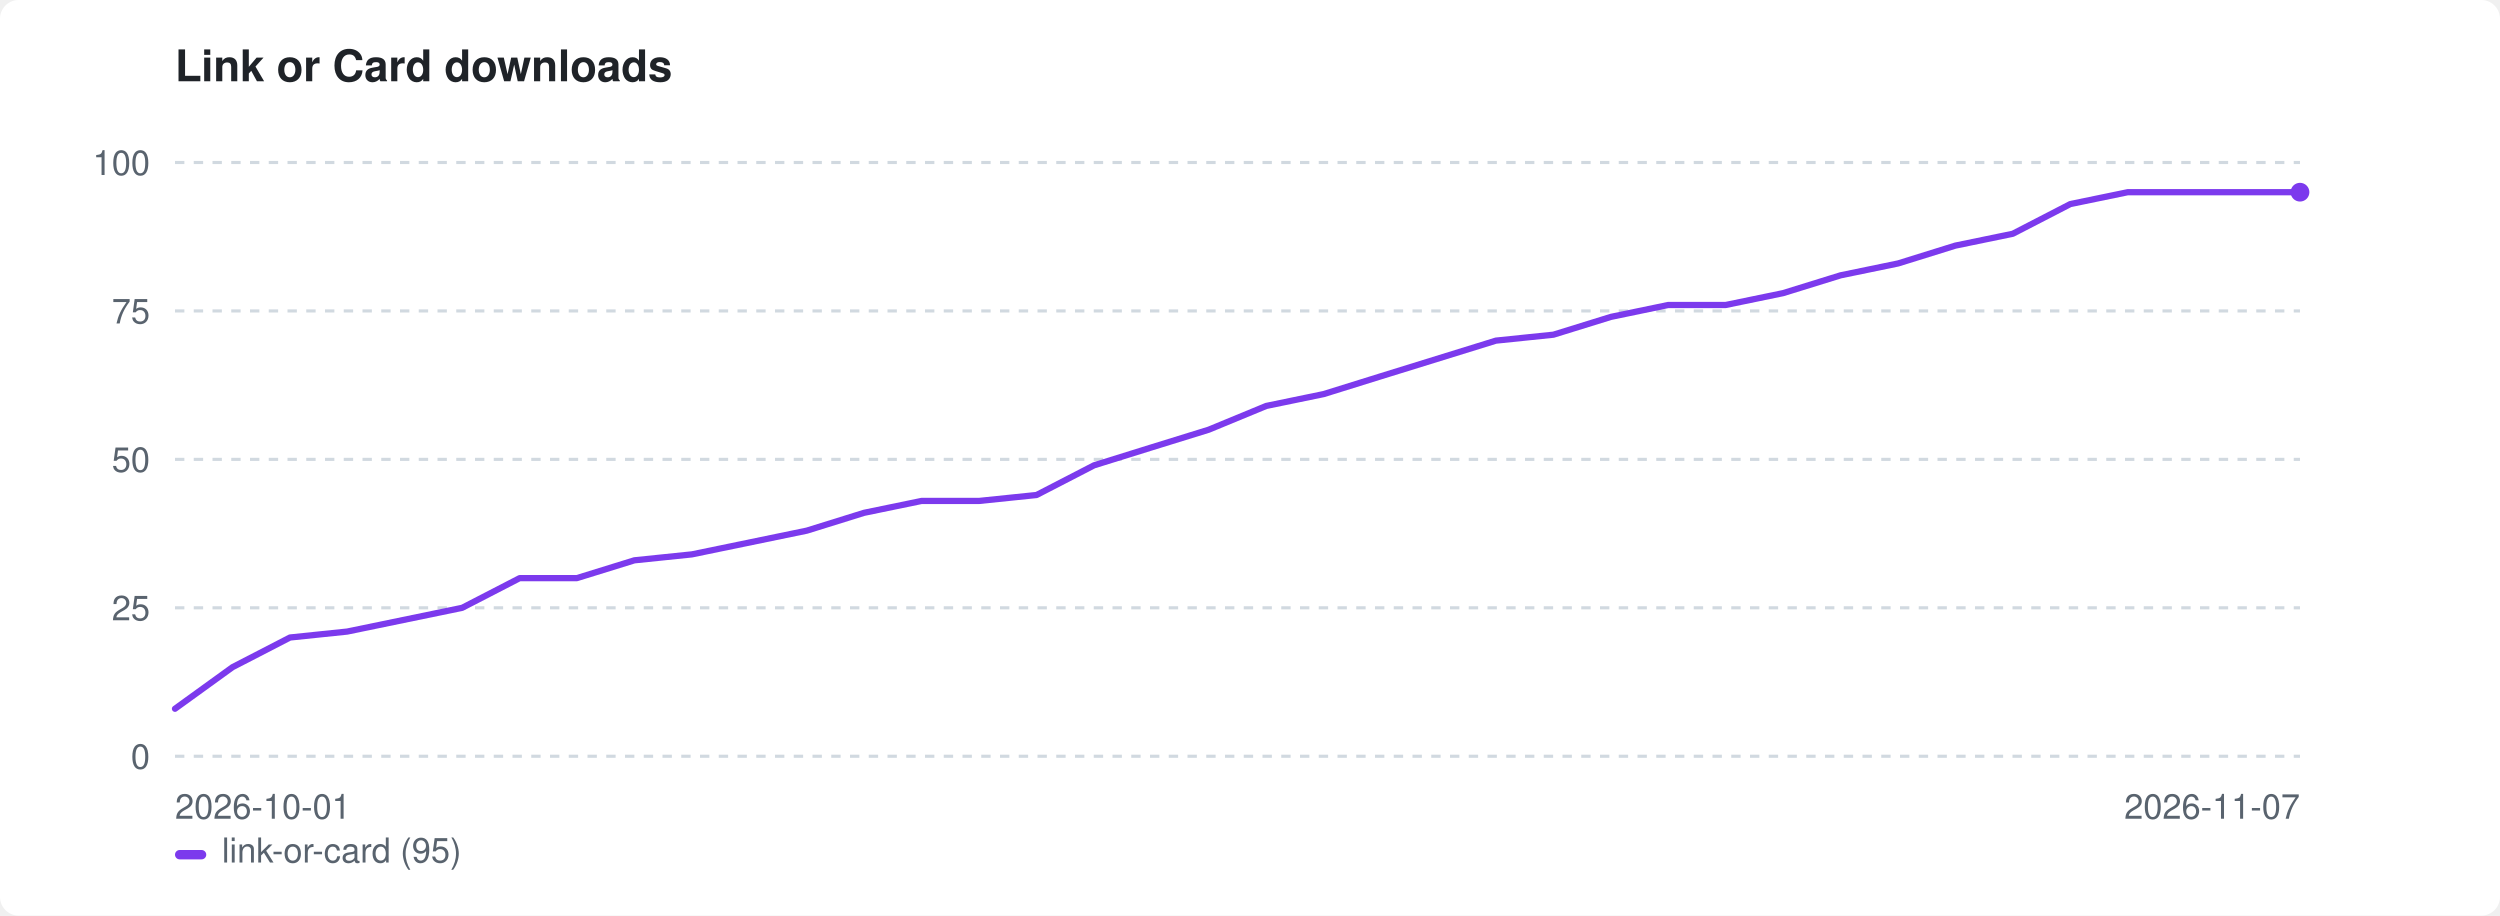
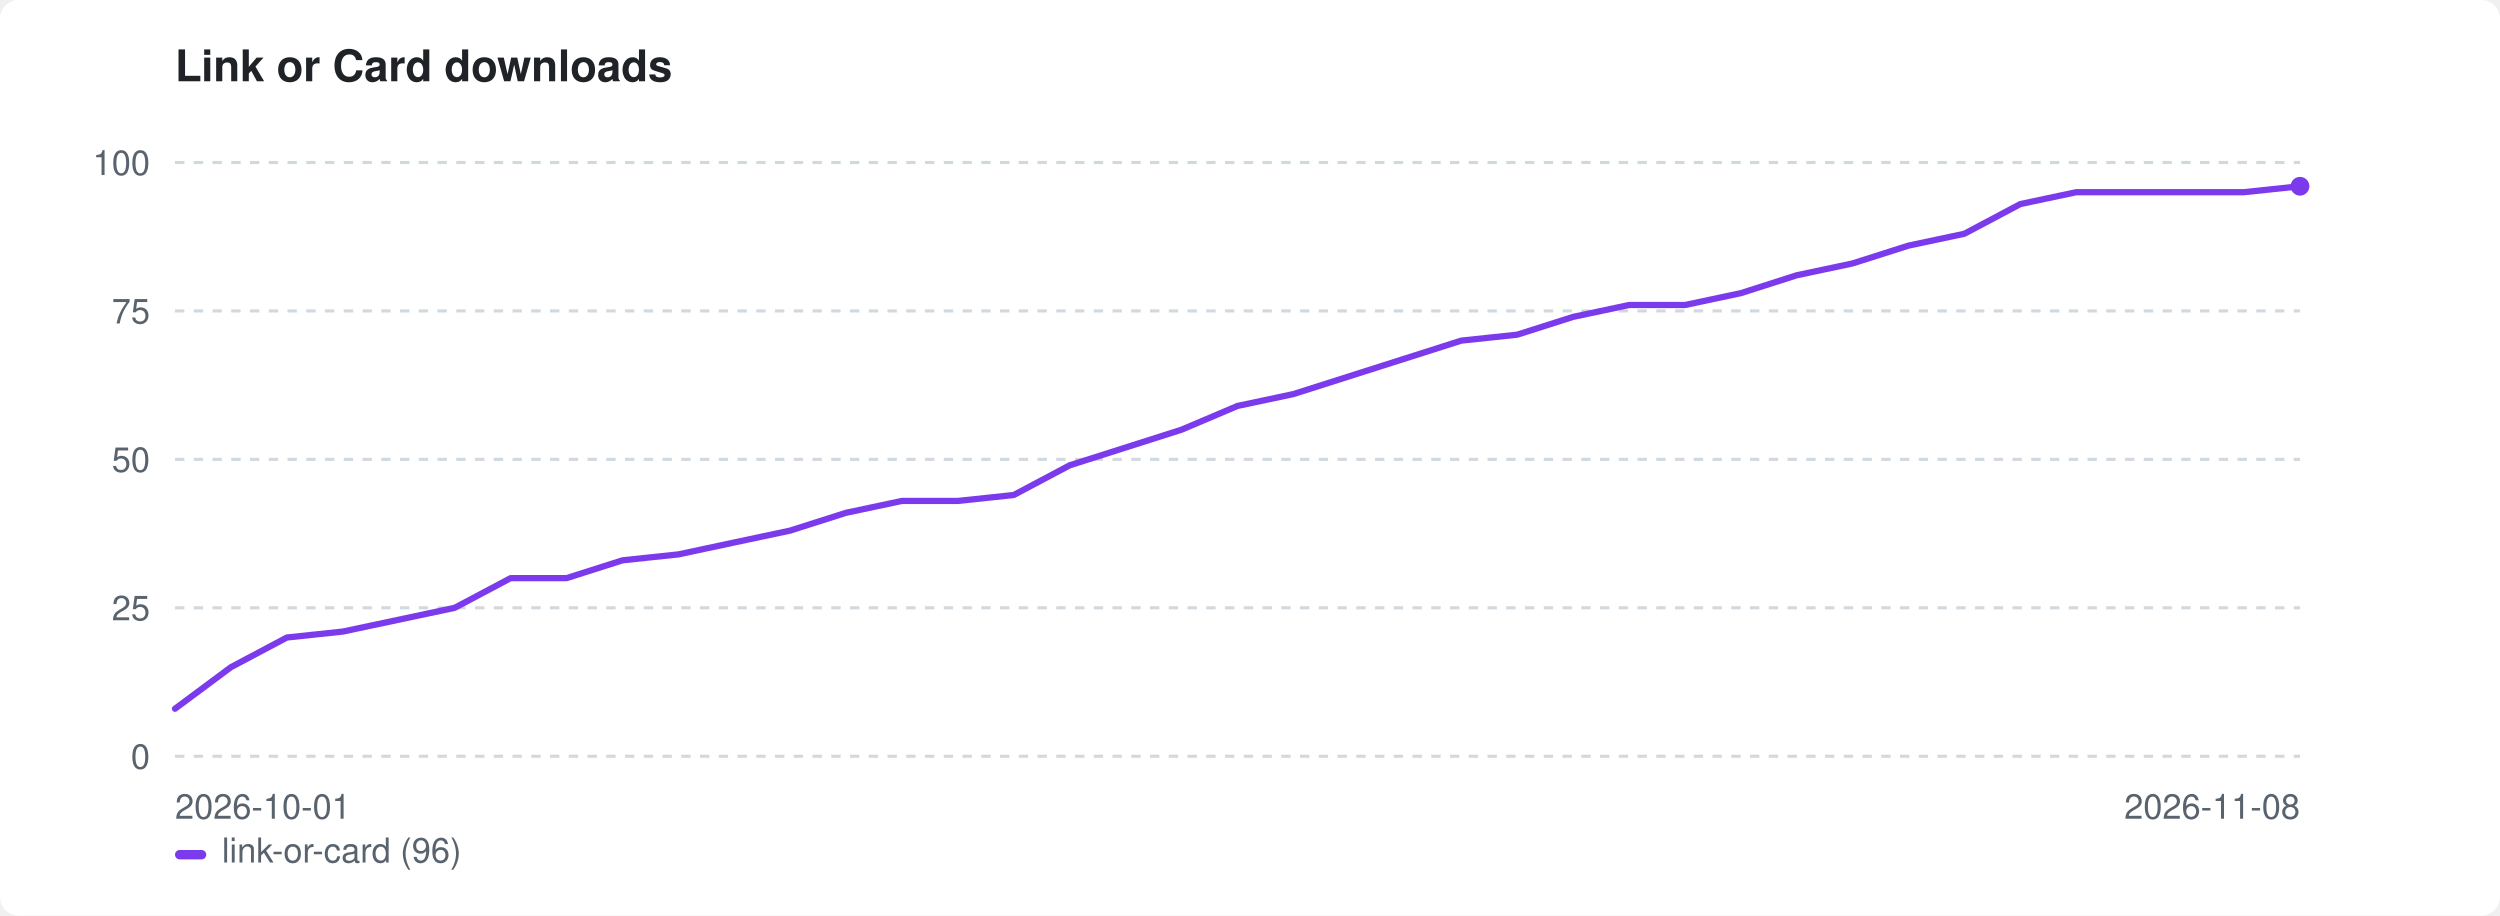
<svg xmlns="http://www.w3.org/2000/svg" width="800" height="293" viewBox="0 0 800 293" role="img" aria-label="Link or Card downloads">
  <style>:root{color-scheme:light dark}.bg{fill:#ffffff}.fg{fill:#1f2328}.mut{fill:#59636e}.grid{stroke:#d1d9e0}@media(prefers-color-scheme:dark){.bg{fill:#0d1117}.fg{fill:#e6edf3}.mut{fill:#9198a1}.grid{stroke:#30363d}}</style>
  <rect class="bg" width="800" height="293" rx="6" />
  <text class="fg" x="56" y="26" font-family="-apple-system,BlinkMacSystemFont,'Segoe UI',Helvetica,Arial,sans-serif" font-size="14" font-weight="600">Link or Card downloads</text>
  <line class="grid" x1="56" y1="242.0" x2="736" y2="242.0" stroke-width="1" stroke-dasharray="3 3" />
  <text class="mut" x="48" y="246.0" font-family="-apple-system,BlinkMacSystemFont,'Segoe UI',Helvetica,Arial,sans-serif" font-size="11" text-anchor="end">0</text>
  <line class="grid" x1="56" y1="194.5" x2="736" y2="194.5" stroke-width="1" stroke-dasharray="3 3" />
  <text class="mut" x="48" y="198.5" font-family="-apple-system,BlinkMacSystemFont,'Segoe UI',Helvetica,Arial,sans-serif" font-size="11" text-anchor="end">25</text>
  <line class="grid" x1="56" y1="147.0" x2="736" y2="147.0" stroke-width="1" stroke-dasharray="3 3" />
  <text class="mut" x="48" y="151.0" font-family="-apple-system,BlinkMacSystemFont,'Segoe UI',Helvetica,Arial,sans-serif" font-size="11" text-anchor="end">50</text>
  <line class="grid" x1="56" y1="99.5" x2="736" y2="99.5" stroke-width="1" stroke-dasharray="3 3" />
  <text class="mut" x="48" y="103.5" font-family="-apple-system,BlinkMacSystemFont,'Segoe UI',Helvetica,Arial,sans-serif" font-size="11" text-anchor="end">75</text>
  <line class="grid" x1="56" y1="52.0" x2="736" y2="52.0" stroke-width="1" stroke-dasharray="3 3" />
  <text class="mut" x="48" y="56.0" font-family="-apple-system,BlinkMacSystemFont,'Segoe UI',Helvetica,Arial,sans-serif" font-size="11" text-anchor="end">100</text>
  <text class="mut" x="56" y="262" font-family="-apple-system,BlinkMacSystemFont,'Segoe UI',Helvetica,Arial,sans-serif" font-size="11">2026-10-01</text>
-   <text class="mut" x="736" y="262" font-family="-apple-system,BlinkMacSystemFont,'Segoe UI',Helvetica,Arial,sans-serif" font-size="11" text-anchor="end">2026-11-07</text>
-   <path d="M56.0 226.8 L74.4 213.5 L92.8 204.0 L111.1 202.1 L129.5 198.3 L147.9 194.5 L166.3 185.0 L184.6 185.0 L203.0 179.3 L221.4 177.4 L239.8 173.6 L258.2 169.8 L276.5 164.1 L294.9 160.3 L313.3 160.3 L331.7 158.4 L350.1 148.9 L368.4 143.2 L386.8 137.5 L405.2 129.9 L423.6 126.1 L441.9 120.4 L460.3 114.7 L478.7 109.0 L497.1 107.1 L515.5 101.4 L533.8 97.6 L552.2 97.6 L570.6 93.8 L589.0 88.1 L607.4 84.3 L625.7 78.6 L644.1 74.8 L662.5 65.3 L680.9 61.5 L699.2 61.5 L717.6 61.5 L736.0 61.5" fill="none" stroke="#7c3aed" stroke-width="2" stroke-linejoin="round" stroke-linecap="round" />
-   <circle cx="736.0" cy="61.5" r="3" fill="#7c3aed" />
+   <text class="mut" x="736" y="262" font-family="-apple-system,BlinkMacSystemFont,'Segoe UI',Helvetica,Arial,sans-serif" font-size="11" text-anchor="end">2026-11-08</text>
+   <path d="M56.0 226.8 L73.9 213.5 L91.8 204.0 L109.7 202.1 L127.6 198.3 L145.5 194.5 L163.4 185.0 L181.3 185.0 L199.2 179.3 L217.1 177.4 L234.9 173.6 L252.8 169.8 L270.7 164.1 L288.6 160.3 L306.5 160.3 L324.4 158.4 L342.3 148.9 L360.2 143.2 L378.1 137.5 L396.0 129.9 L413.9 126.1 L431.8 120.4 L449.7 114.7 L467.6 109.0 L485.5 107.1 L503.4 101.4 L521.3 97.6 L539.2 97.6 L557.1 93.8 L574.9 88.1 L592.8 84.3 L610.7 78.6 L628.6 74.8 L646.5 65.3 L664.4 61.5 L682.3 61.5 L700.2 61.5 L718.1 61.5 L736.0 59.6" fill="none" stroke="#7c3aed" stroke-width="2" stroke-linejoin="round" stroke-linecap="round" />
+   <circle cx="736.0" cy="59.6" r="3" fill="#7c3aed" />
  <rect x="56" y="272" width="10" height="3" rx="1.5" fill="#7c3aed" />
-   <text class="mut" x="71" y="276" font-family="-apple-system,BlinkMacSystemFont,'Segoe UI',Helvetica,Arial,sans-serif" font-size="11">link-or-card (95)</text>
+   <text class="mut" x="71" y="276" font-family="-apple-system,BlinkMacSystemFont,'Segoe UI',Helvetica,Arial,sans-serif" font-size="11">link-or-card (96)</text>
</svg>
